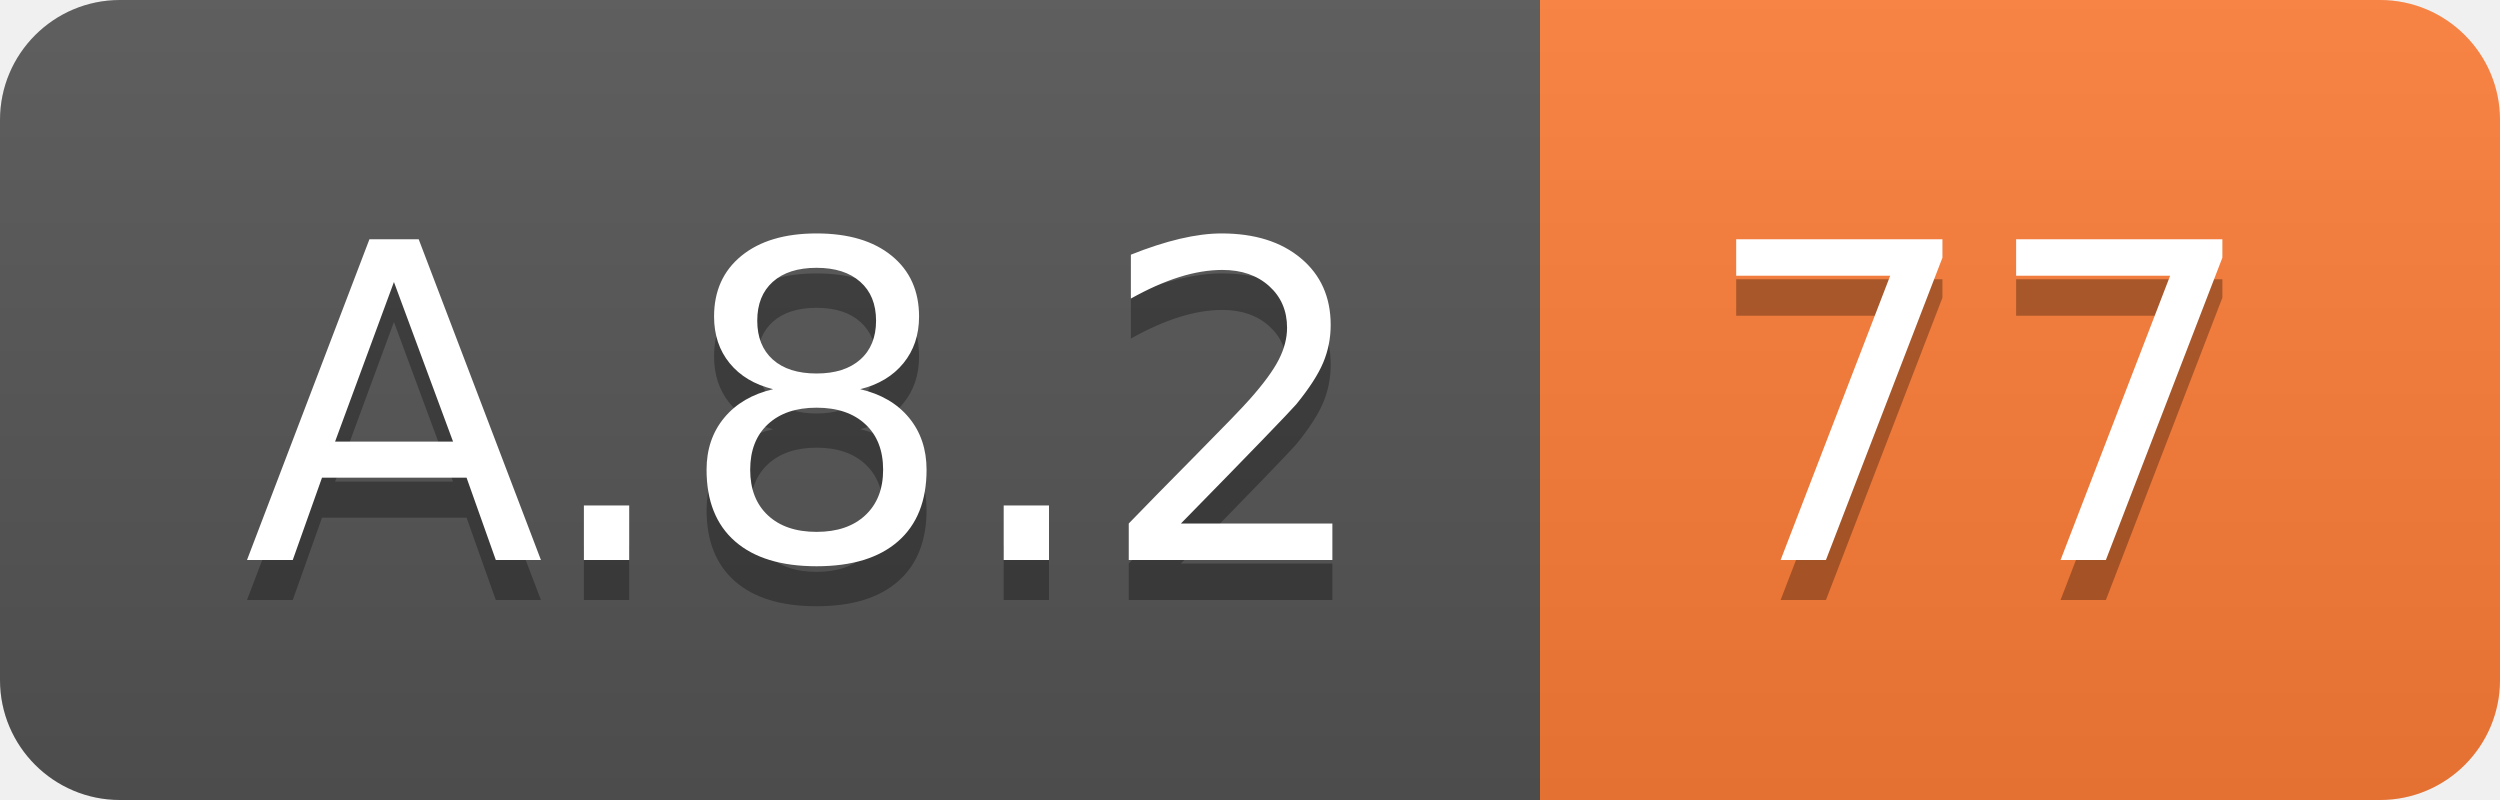
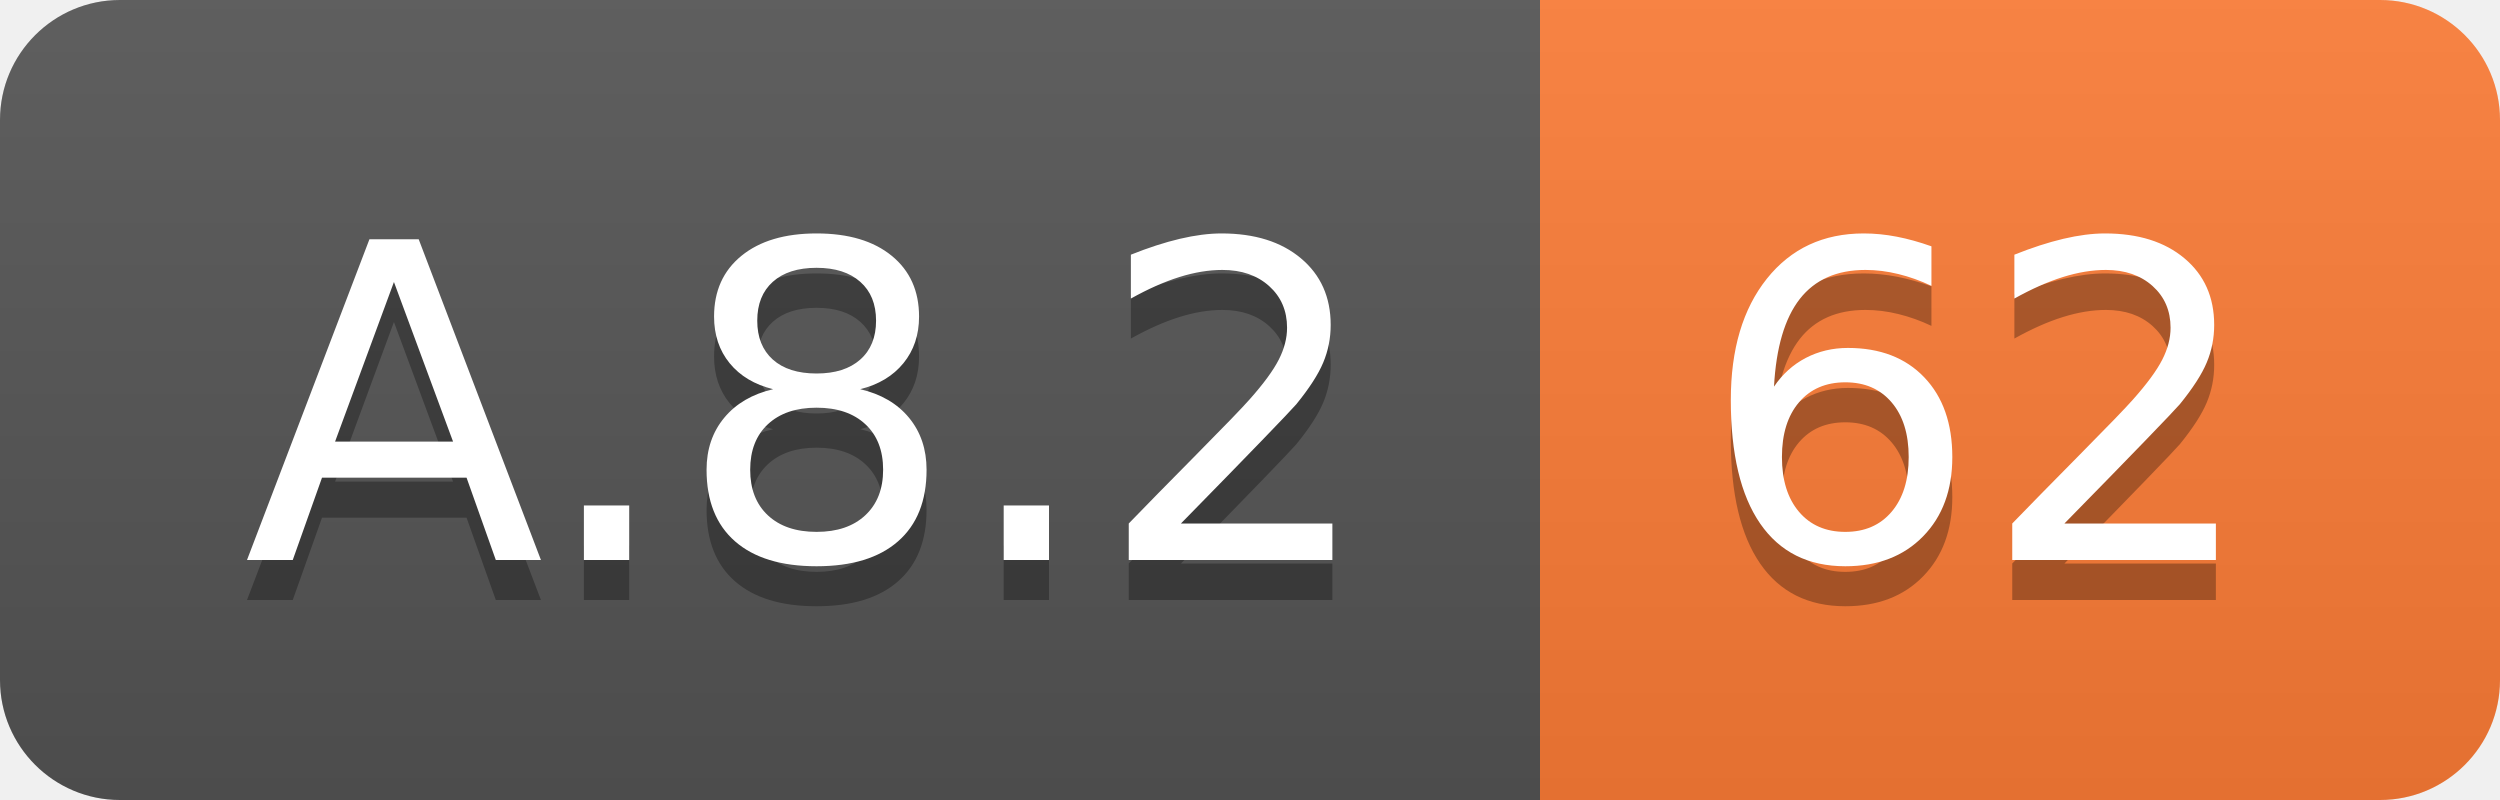
<svg xmlns="http://www.w3.org/2000/svg" width="62.5" height="20">
  <linearGradient id="smooth" x2="0" y2="100%">
    <stop offset="0" stop-color="#bbb" stop-opacity=".1" />
    <stop offset="1" stop-opacity=".1" />
  </linearGradient>
  <clipPath id="round">
    <rect width="62.5" height="20" rx="3" fill="#fff" />
  </clipPath>
  <g clip-path="url(#round)">
    <rect width="38.5" height="20" fill="#555" />
    <rect x="38.5" width="24.0" height="20" fill="#fe7d37" />
    <rect width="62.5" height="20" fill="url(#smooth)" />
  </g>
  <g fill="#fff" text-anchor="middle" font-family="DejaVu Sans,Verdana,Geneva,sans-serif" font-size="110">
    <text x="202.5" y="150" fill="#010101" fill-opacity=".3" transform="scale(0.1)" textLength="285.0" lengthAdjust="spacing">A.8.2</text>
    <text x="202.5" y="140" transform="scale(0.1)" textLength="285.0" lengthAdjust="spacing">A.8.2</text>
-     <text x="495.0" y="150" fill="#010101" fill-opacity=".3" transform="scale(0.1)" textLength="140.0" lengthAdjust="spacing">77</text>
-     <text x="495.0" y="140" transform="scale(0.1)" textLength="140.0" lengthAdjust="spacing">77</text>
+     <text x="495.0" y="150" fill="#010101" fill-opacity=".3" transform="scale(0.1)" textLength="140.0" lengthAdjust="spacing">62</text>
+     <text x="495.0" y="140" transform="scale(0.1)" textLength="140.0" lengthAdjust="spacing">62</text>
  </g>
</svg>
